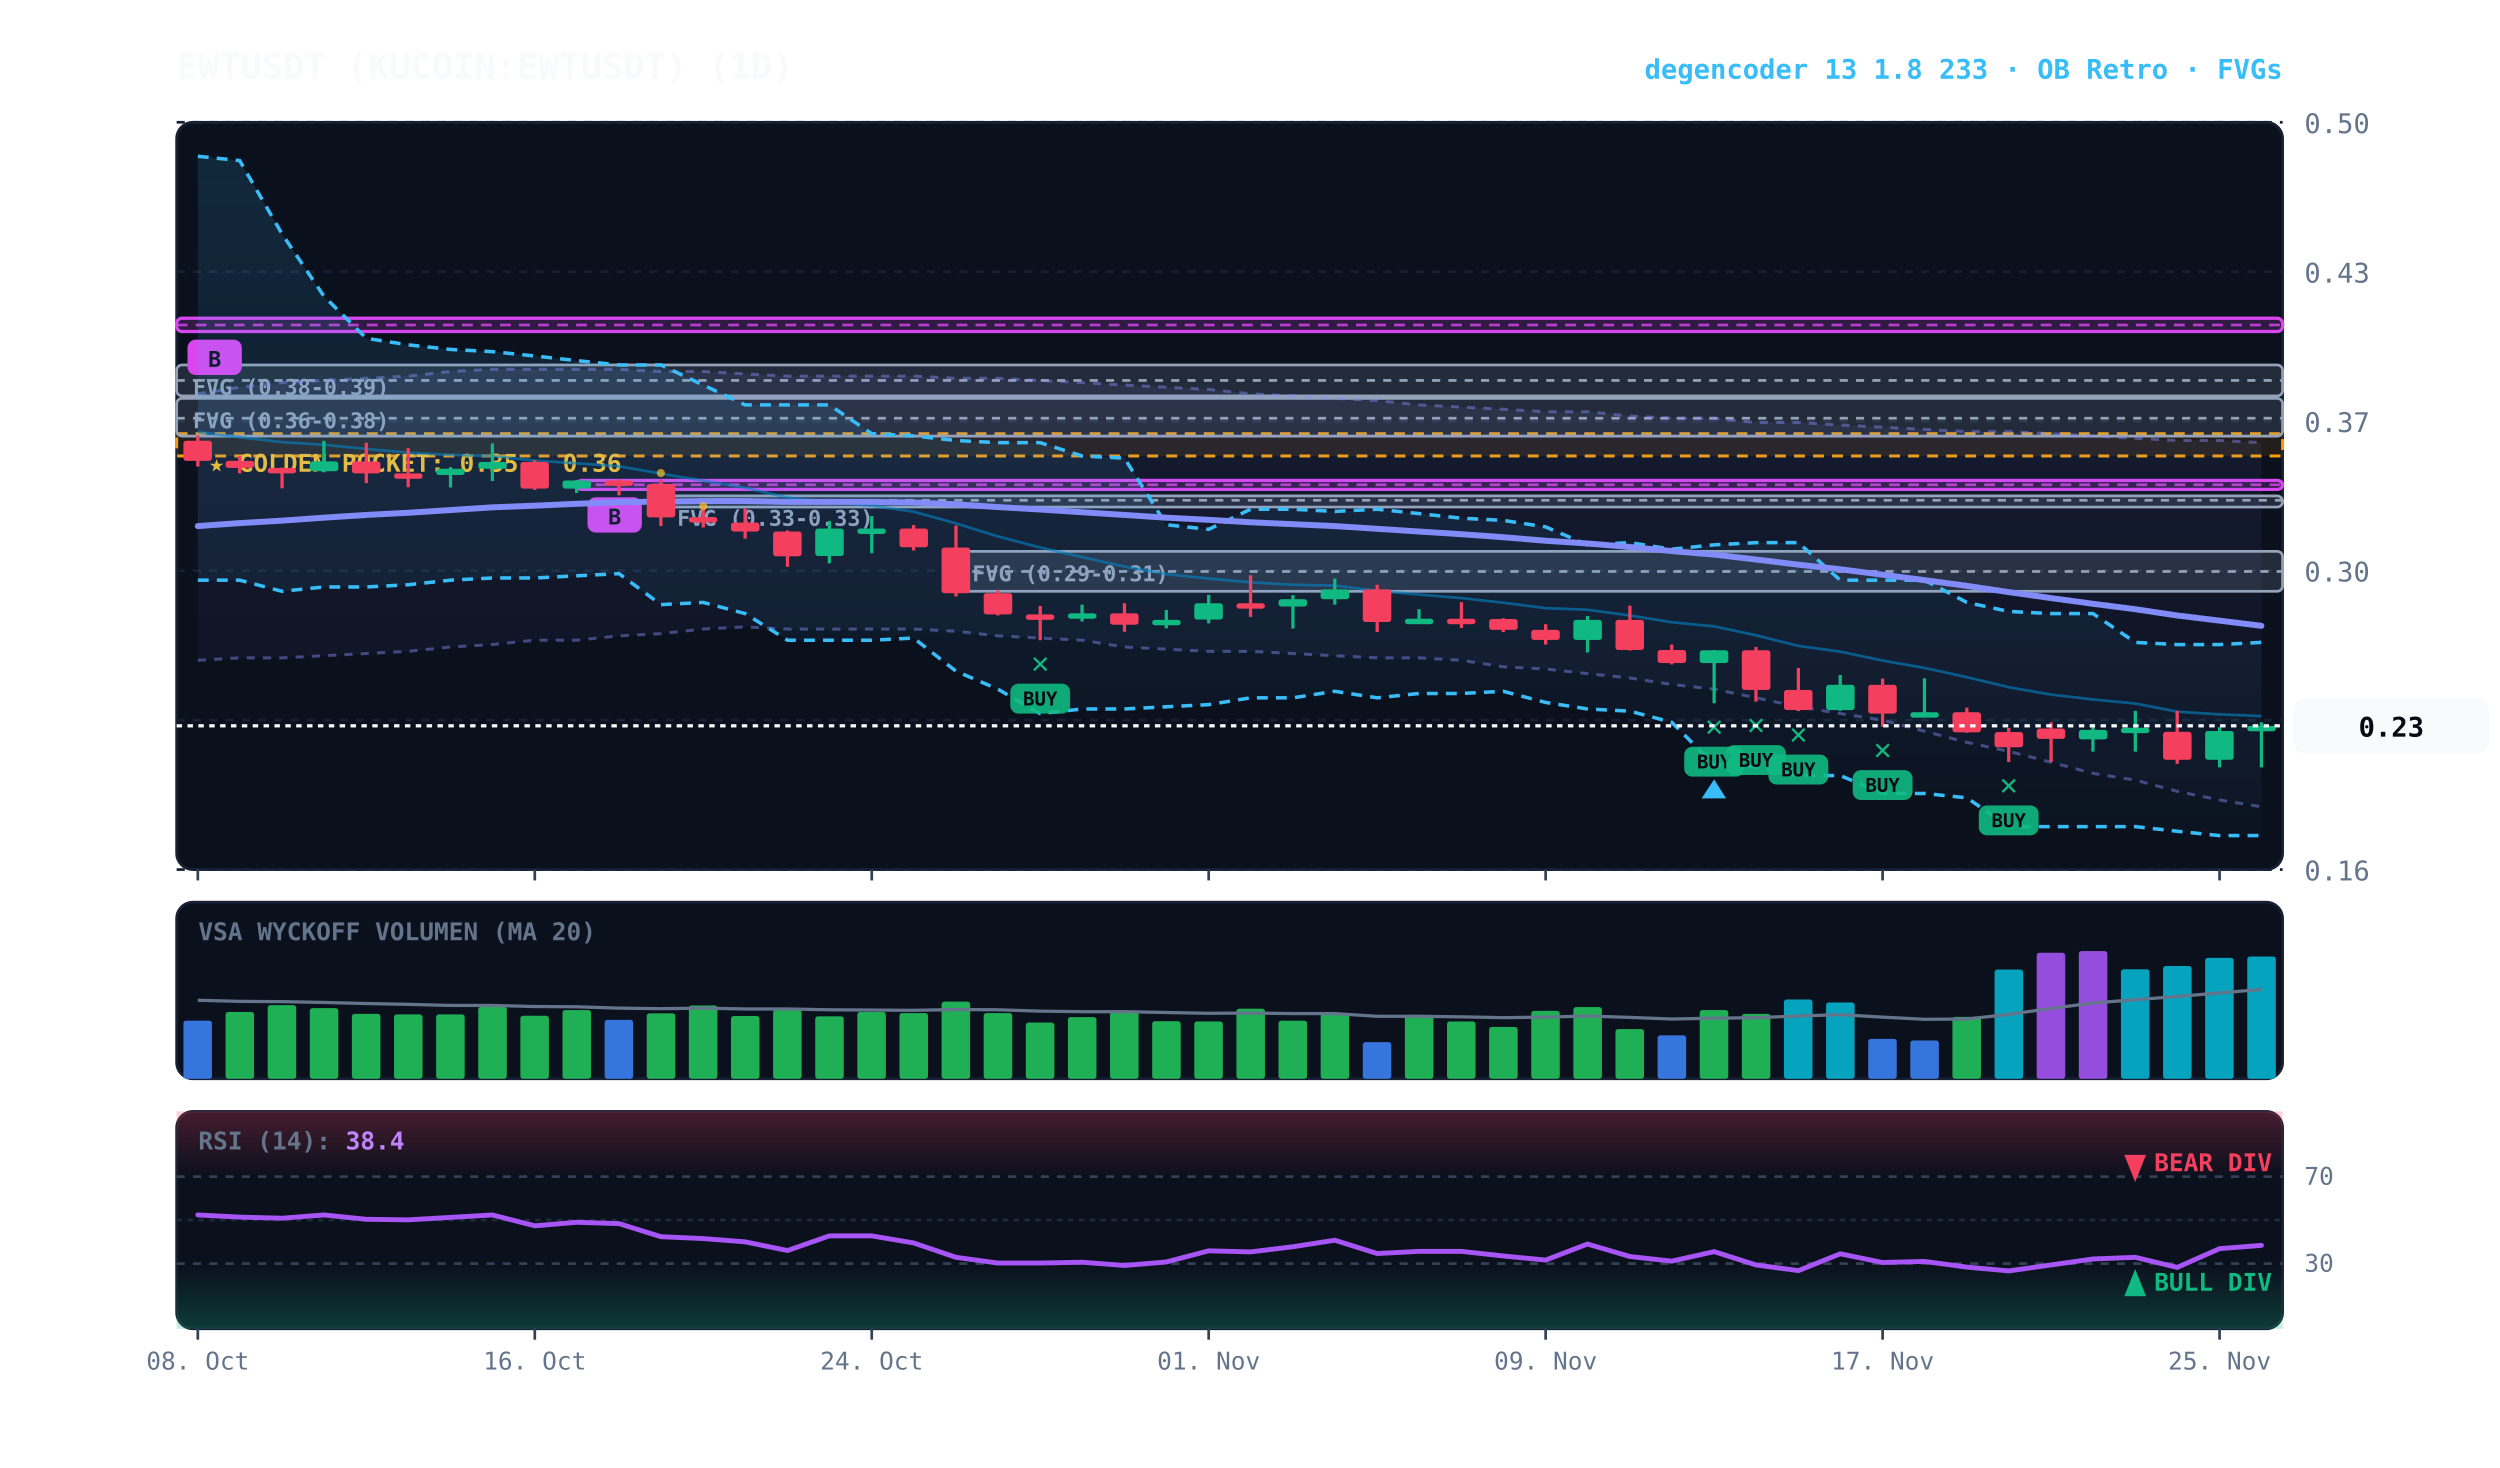
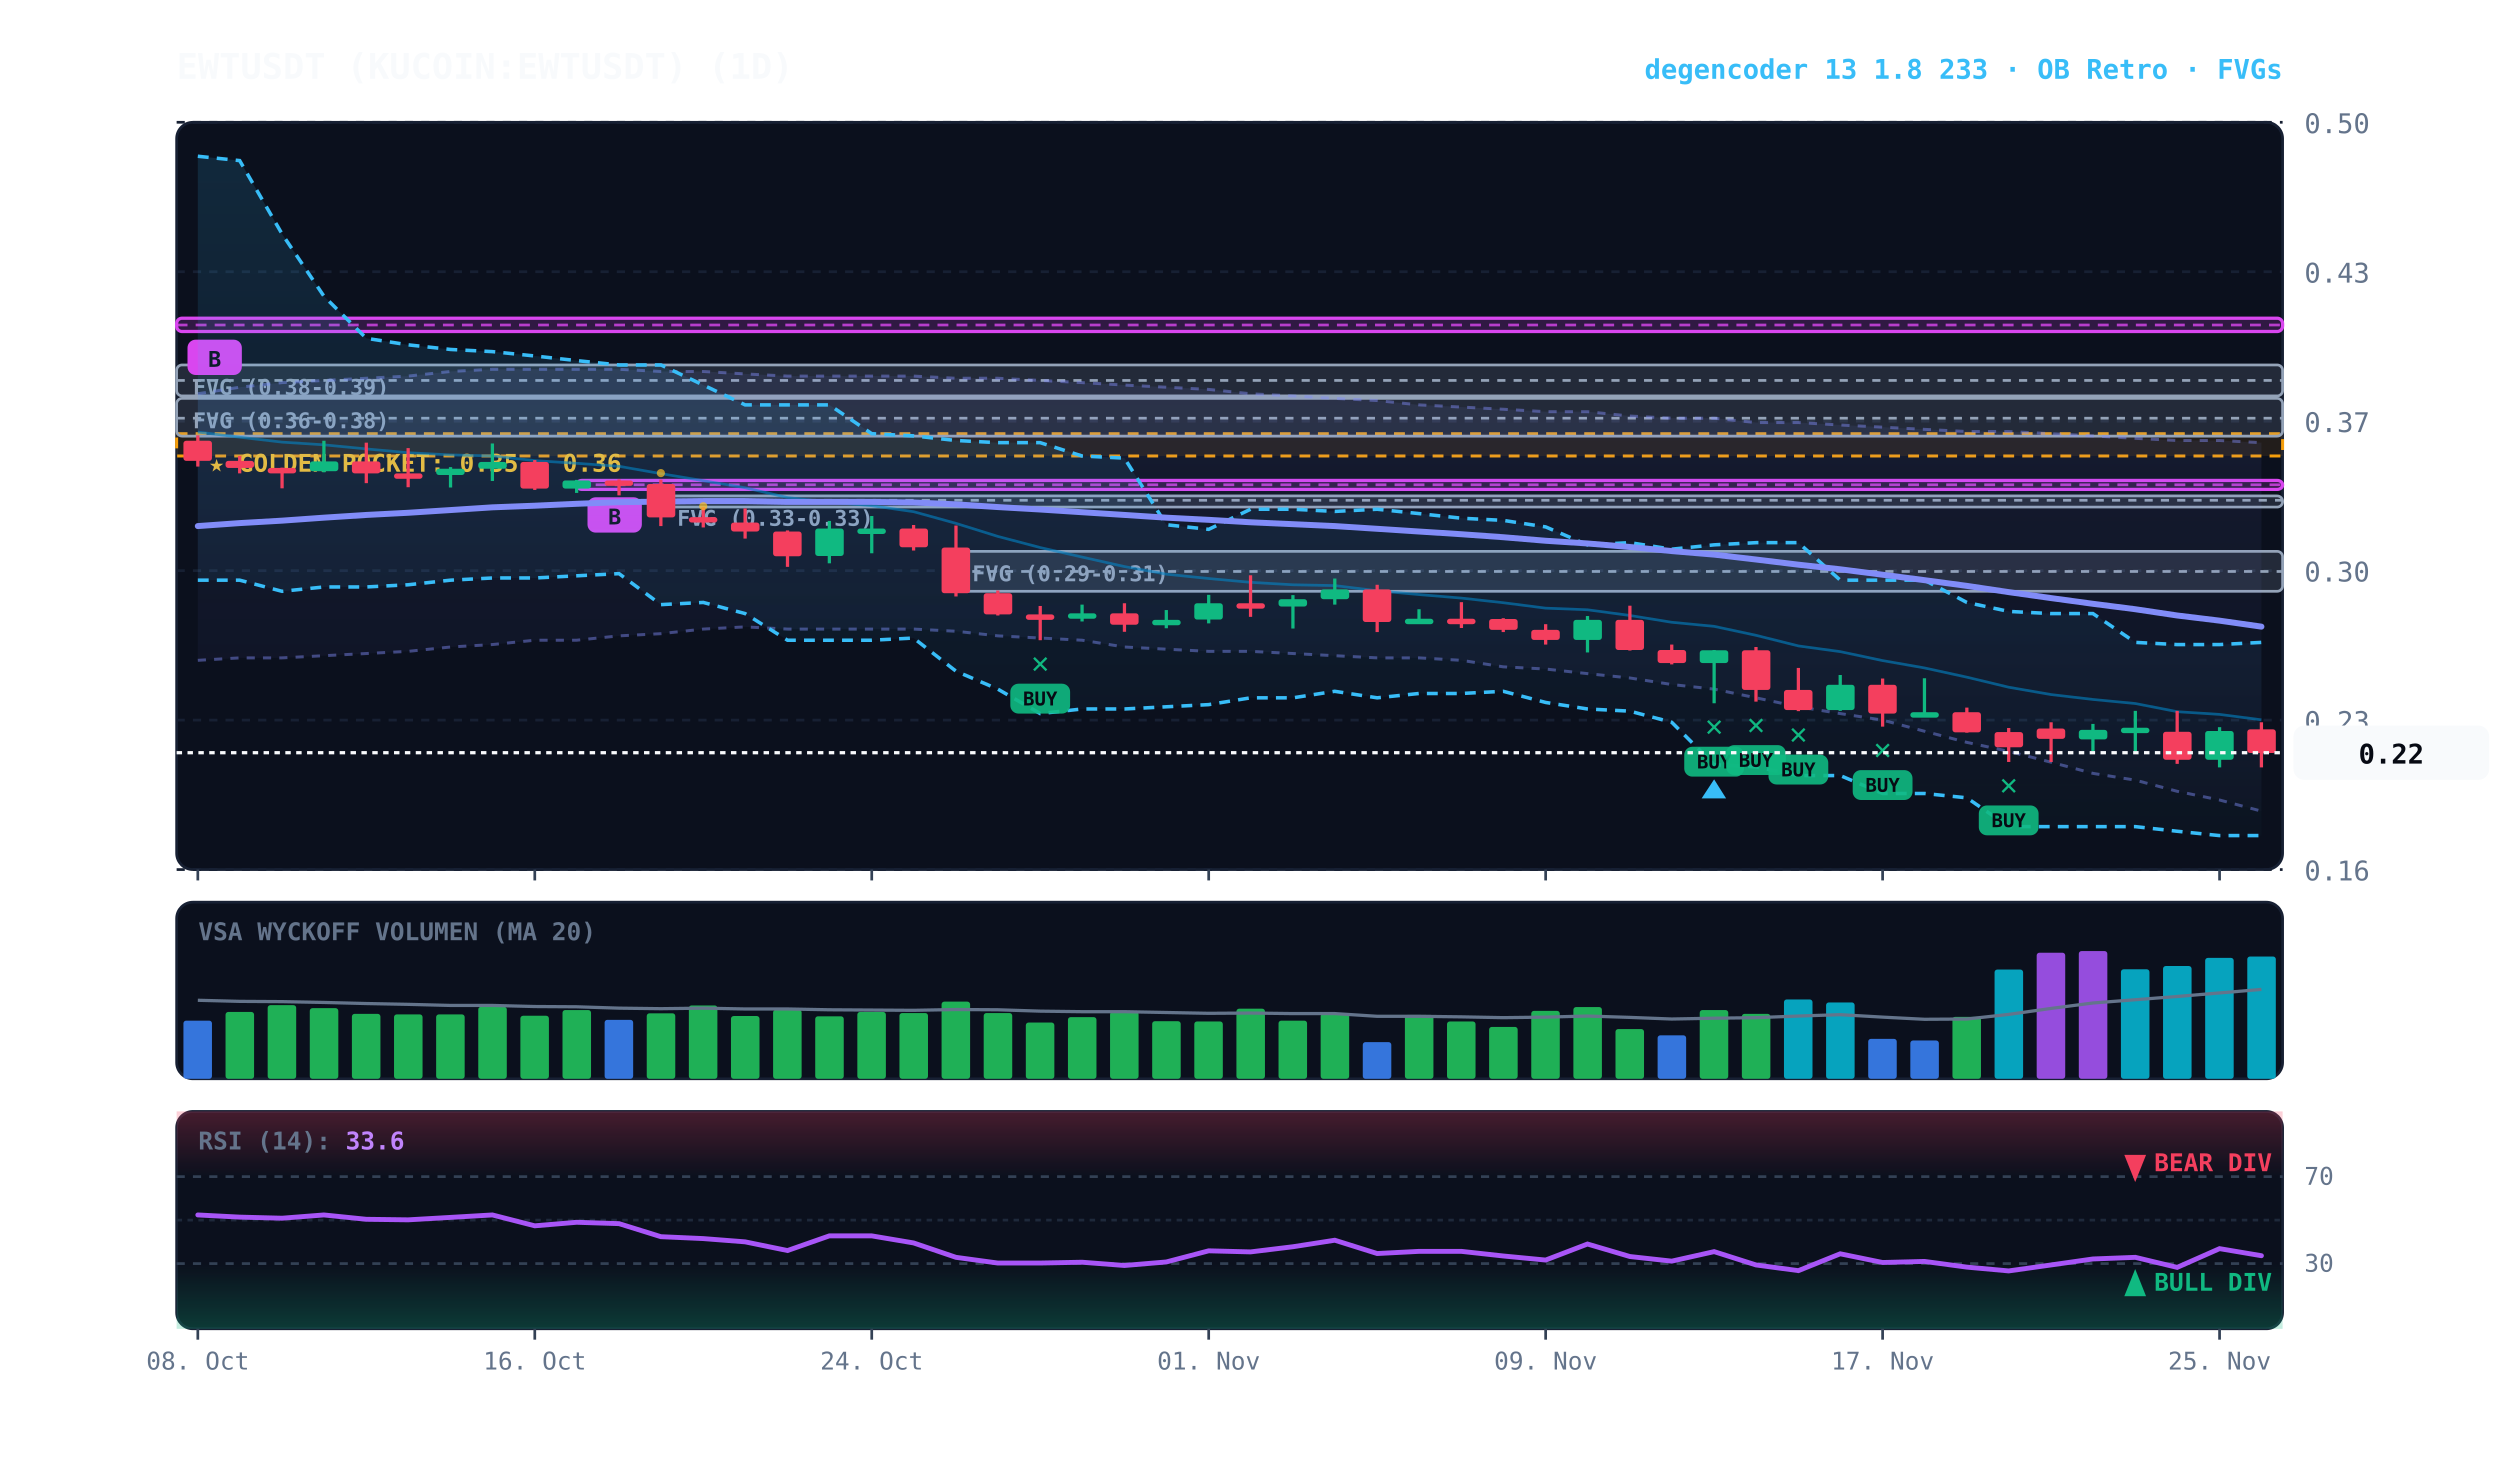
<svg xmlns="http://www.w3.org/2000/svg" viewBox="0 0 920 540" width="100%" height="100%" style="background:#070a13; font-family:'JetBrains Mono', monospace;">
  <defs>
    <linearGradient id="cloud-grad" x1="0%" y1="0%" x2="0%" y2="100%">
      <stop offset="0%" stop-color="#38bdf8" stop-opacity="0.14" />
      <stop offset="100%" stop-color="#38bdf8" stop-opacity="0.02" />
    </linearGradient>
    <linearGradient id="rfe-cloud" x1="0%" y1="0%" x2="0%" y2="100%">
      <stop offset="0%" stop-color="#818cf8" stop-opacity="0.09" />
      <stop offset="100%" stop-color="#818cf8" stop-opacity="0.02" />
    </linearGradient>
    <linearGradient id="rsi-overbought" x1="0%" y1="0%" x2="0%" y2="100%">
      <stop offset="0%" stop-color="#f43f5e" stop-opacity="0.25" />
      <stop offset="100%" stop-color="#f43f5e" stop-opacity="0.0" />
    </linearGradient>
    <linearGradient id="rsi-oversold" x1="0%" y1="0%" x2="0%" y2="100%">
      <stop offset="0%" stop-color="#10b981" stop-opacity="0.0" />
      <stop offset="100%" stop-color="#10b981" stop-opacity="0.25" />
    </linearGradient>
  </defs>
  <rect x="65" y="45" width="775" height="275" fill="#0b101d" rx="6" stroke="#172033" stroke-width="1" />
  <rect x="65" y="332" width="775" height="65" fill="#0b101d" rx="6" stroke="#172033" stroke-width="1" />
  <rect x="65" y="409" width="775" height="80" fill="#0b101d" rx="6" stroke="#172033" stroke-width="1" />
  <line x1="65" y1="320.0" x2="840" y2="320.0" stroke="#172033" stroke-dasharray="3,3" stroke-width="1" />
  <text x="848" y="324.0" fill="#64748b" font-size="10" text-anchor="start">0.16</text>
  <line x1="65" y1="265.0" x2="840" y2="265.0" stroke="#172033" stroke-dasharray="3,3" stroke-width="1" />
  <text x="848" y="269.0" fill="#64748b" font-size="10" text-anchor="start">0.23</text>
  <line x1="65" y1="210.0" x2="840" y2="210.0" stroke="#172033" stroke-dasharray="3,3" stroke-width="1" />
  <text x="848" y="214.0" fill="#64748b" font-size="10" text-anchor="start">0.30</text>
  <line x1="65" y1="155.0" x2="840" y2="155.0" stroke="#172033" stroke-dasharray="3,3" stroke-width="1" />
  <text x="848" y="159.0" fill="#64748b" font-size="10" text-anchor="start">0.37</text>
  <line x1="65" y1="100.0" x2="840" y2="100.0" stroke="#172033" stroke-dasharray="3,3" stroke-width="1" />
  <text x="848" y="104.0" fill="#64748b" font-size="10" text-anchor="start">0.43</text>
  <line x1="65" y1="45.0" x2="840" y2="45.0" stroke="#172033" stroke-dasharray="3,3" stroke-width="1" />
  <text x="848" y="49.0" fill="#64748b" font-size="10" text-anchor="start">0.50</text>
  <rect x="65" y="159.6" width="775" height="8.2" fill="rgba(245, 158, 11, 0.10)" stroke="#f59e0b" stroke-dasharray="4,3" stroke-width="1.1" />
  <text x="77" y="173.6" fill="#fbbf24" font-size="9" font-weight="bold">★ GOLDEN POCKET: 0.35 - 0.36</text>
  <rect x="351.8" y="202.9" width="488.2" height="14.7" fill="rgba(148, 163, 184, 0.18)" stroke="#94a3b8" stroke-width="1" rx="2" />
  <line x1="351.8" y1="210.3" x2="840" y2="210.3" stroke="#94a3b8" stroke-dasharray="3,3" stroke-width="1" />
  <text x="357.8" y="213.9" fill="#94a3b8" font-size="8" font-weight="bold">FVG (0.29-0.31)</text>
  <rect x="243.2" y="182.5" width="596.8" height="4.1" fill="rgba(148, 163, 184, 0.18)" stroke="#94a3b8" stroke-width="1" rx="2" />
  <line x1="243.2" y1="184.1" x2="840" y2="184.1" stroke="#94a3b8" stroke-dasharray="3,3" stroke-width="1" />
  <text x="249.2" y="193.5" fill="#94a3b8" font-size="8" font-weight="bold">FVG (0.33-0.33)</text>
  <rect x="65.0" y="146.6" width="775.0" height="13.9" fill="rgba(148, 163, 184, 0.18)" stroke="#94a3b8" stroke-width="1" rx="2" />
  <line x1="65.0" y1="153.9" x2="840" y2="153.9" stroke="#94a3b8" stroke-dasharray="3,3" stroke-width="1" />
  <text x="71.0" y="157.6" fill="#94a3b8" font-size="8" font-weight="bold">FVG (0.36-0.38)</text>
  <rect x="65.0" y="134.3" width="775.0" height="11.4" fill="rgba(148, 163, 184, 0.18)" stroke="#94a3b8" stroke-width="1" rx="2" />
  <line x1="65.0" y1="140.0" x2="840" y2="140.0" stroke="#94a3b8" stroke-dasharray="3,3" stroke-width="1" />
  <text x="71.0" y="145.3" fill="#94a3b8" font-size="8" font-weight="bold">FVG (0.38-0.39)</text>
  <rect x="212.2" y="176.8" width="627.8" height="3.3" fill="rgba(217, 70, 239, 0.18)" stroke="#d946ef" stroke-width="1.2" rx="2" />
  <line x1="212.2" y1="178.4" x2="840" y2="178.4" stroke="#d946ef" stroke-dasharray="4,3" stroke-width="1.0" opacity="0.8" />
  <rect x="216.2" y="183.0" width="20" height="13" fill="#d946ef" rx="3" />
  <text x="226.2" y="193.0" fill="#070a13" font-size="8" font-weight="bold" text-anchor="middle">B</text>
  <rect x="65.0" y="117.1" width="775.0" height="4.9" fill="rgba(217, 70, 239, 0.18)" stroke="#d946ef" stroke-width="1.2" rx="2" />
  <line x1="65.0" y1="119.6" x2="840" y2="119.6" stroke="#d946ef" stroke-dasharray="4,3" stroke-width="1.0" opacity="0.8" />
  <rect x="69.0" y="125.0" width="20" height="13" fill="#d946ef" rx="3" />
  <text x="79.0" y="135.0" fill="#070a13" font-size="8" font-weight="bold" text-anchor="middle">B</text>
-   <polygon points="72.8,144.9 88.2,142.5 103.8,140.8 119.2,140.0 134.8,139.2 150.2,138.4 165.8,136.7 181.2,135.9 196.8,135.9 212.2,135.9 227.8,135.9 243.2,136.7 258.8,136.7 274.2,137.6 289.8,138.4 305.2,138.4 320.8,138.4 336.2,138.4 351.8,139.2 367.2,139.2 382.8,140.0 398.2,140.8 413.8,141.7 429.2,142.5 444.8,143.3 460.2,144.9 475.8,145.7 491.2,146.6 506.8,147.4 522.2,149.0 537.8,149.8 553.2,150.6 568.8,151.5 584.2,151.5 599.8,153.1 615.2,153.9 630.8,153.9 646.2,155.5 661.8,155.5 677.2,156.4 692.8,157.2 708.2,158.0 723.8,158.8 739.2,158.8 754.8,159.6 770.2,160.4 785.8,161.3 801.2,162.1 816.8,162.1 832.2,162.9 832.2,296.9 816.8,294.4 801.2,291.2 785.8,287.1 770.2,284.6 754.8,280.5 739.2,276.5 723.8,273.2 708.2,269.1 692.8,265.0 677.2,262.6 661.8,260.1 646.2,256.8 630.8,253.6 615.2,251.9 599.8,249.5 584.2,247.9 568.8,246.2 553.2,245.4 537.8,243.0 522.2,242.1 506.8,242.1 491.2,241.3 475.8,240.5 460.2,239.7 444.8,239.7 429.2,238.9 413.8,238.1 398.2,235.6 382.8,234.8 367.2,234.0 351.8,232.3 336.2,231.5 320.8,231.5 305.2,231.5 289.8,231.5 274.2,230.7 258.8,231.5 243.2,233.2 227.8,234.0 212.2,235.6 196.8,235.6 181.2,237.2 165.8,238.1 150.2,239.7 134.8,240.5 119.2,241.3 103.8,242.1 88.2,242.1 72.8,243.0" fill="url(#rfe-cloud)" />
+   <polygon points="72.8,144.9 88.2,142.5 103.8,140.8 119.2,140.0 134.8,139.2 150.2,138.4 165.8,136.7 181.2,135.9 196.8,135.9 212.2,135.9 227.8,135.9 243.2,136.7 258.8,136.7 274.2,137.6 289.8,138.4 305.2,138.4 320.8,138.4 336.2,138.4 351.8,139.2 367.2,139.2 382.8,140.0 398.2,140.8 413.8,141.7 429.2,142.5 444.8,143.3 460.2,144.9 475.8,145.7 491.2,146.6 506.8,147.4 522.2,149.0 537.8,149.8 553.2,150.6 568.8,151.5 584.2,151.5 599.8,153.1 615.2,153.9 630.8,153.9 646.2,155.5 661.8,155.5 677.2,156.4 692.8,157.2 708.2,158.0 723.8,158.8 739.2,158.8 754.8,159.6 770.2,160.4 785.8,161.3 801.2,162.1 816.8,162.1 832.2,162.9 832.2,298.5 816.8,294.4 801.2,291.2 785.8,287.1 770.2,284.6 754.8,280.5 739.2,276.5 723.8,273.2 708.2,269.1 692.8,265.0 677.2,262.6 661.8,260.1 646.2,256.8 630.8,253.6 615.2,251.9 599.8,249.5 584.2,247.9 568.8,246.2 553.2,245.4 537.8,243.0 522.2,242.1 506.8,242.1 491.2,241.3 475.8,240.5 460.2,239.7 444.8,239.7 429.2,238.9 413.8,238.1 398.2,235.6 382.8,234.8 367.2,234.0 351.8,232.3 336.2,231.5 320.8,231.5 305.2,231.5 289.8,231.5 274.2,230.7 258.8,231.5 243.2,233.2 227.8,234.0 212.2,235.6 196.8,235.6 181.2,237.2 165.8,238.1 150.2,239.7 134.8,240.5 119.2,241.3 103.8,242.1 88.2,242.1 72.8,243.0" fill="url(#rfe-cloud)" />
  <polyline points="72.8,144.9 88.2,142.5 103.8,140.8 119.2,140.0 134.8,139.2 150.2,138.4 165.8,136.7 181.2,135.9 196.8,135.9 212.2,135.9 227.8,135.9 243.2,136.7 258.8,136.7 274.2,137.6 289.8,138.4 305.2,138.4 320.8,138.4 336.2,138.4 351.8,139.2 367.2,139.2 382.8,140.0 398.2,140.8 413.8,141.7 429.2,142.5 444.8,143.3 460.2,144.9 475.8,145.7 491.2,146.6 506.8,147.4 522.2,149.0 537.8,149.8 553.2,150.6 568.8,151.5 584.2,151.5 599.8,153.1 615.2,153.9 630.8,153.9 646.2,155.5 661.8,155.5 677.2,156.4 692.8,157.2 708.2,158.0 723.8,158.8 739.2,158.8 754.8,159.6 770.2,160.4 785.8,161.3 801.2,162.1 816.8,162.1 832.2,162.9" fill="none" stroke="#818cf8" stroke-width="1.1" stroke-opacity="0.45" stroke-dasharray="3,3" />
-   <polyline points="72.8,243.0 88.2,242.1 103.8,242.1 119.2,241.3 134.8,240.5 150.2,239.7 165.8,238.1 181.2,237.2 196.8,235.6 212.2,235.6 227.8,234.0 243.2,233.2 258.8,231.5 274.2,230.7 289.8,231.5 305.2,231.5 320.8,231.5 336.2,231.5 351.8,232.3 367.2,234.0 382.8,234.8 398.2,235.6 413.8,238.1 429.2,238.9 444.8,239.7 460.2,239.7 475.8,240.5 491.2,241.3 506.8,242.1 522.2,242.1 537.8,243.0 553.2,245.4 568.8,246.2 584.2,247.9 599.8,249.5 615.2,251.9 630.8,253.6 646.2,256.8 661.8,260.1 677.2,262.6 692.8,265.0 708.2,269.1 723.8,273.2 739.2,276.5 754.8,280.5 770.2,284.6 785.8,287.1 801.2,291.2 816.8,294.4 832.2,296.9" fill="none" stroke="#818cf8" stroke-width="1.1" stroke-opacity="0.45" stroke-dasharray="3,3" />
+   <polyline points="72.8,243.0 88.2,242.1 103.8,242.1 119.2,241.3 134.8,240.5 150.2,239.7 165.8,238.1 181.2,237.2 196.8,235.6 212.2,235.6 227.8,234.0 243.2,233.2 258.8,231.5 274.2,230.7 289.8,231.5 305.2,231.5 320.8,231.5 336.2,231.5 351.8,232.3 367.2,234.0 382.8,234.8 398.2,235.6 413.8,238.1 429.2,238.9 444.8,239.7 460.2,239.7 475.8,240.5 491.2,241.3 506.8,242.1 522.2,242.1 537.8,243.0 553.2,245.4 568.8,246.2 584.2,247.9 599.8,249.5 615.2,251.9 630.8,253.6 646.2,256.8 661.8,260.1 677.2,262.6 692.8,265.0 708.2,269.1 723.8,273.2 739.2,276.5 754.8,280.5 770.2,284.6 785.8,287.1 801.2,291.2 816.8,294.4 832.2,298.5" fill="none" stroke="#818cf8" stroke-width="1.1" stroke-opacity="0.45" stroke-dasharray="3,3" />
  <polygon points="72.8,57.5 88.2,59.1 103.8,86.1 119.2,109.0 134.8,124.5 150.2,126.9 165.8,128.6 181.2,129.4 196.8,131.0 212.2,132.7 227.8,134.3 243.2,134.3 258.8,141.7 274.2,149.0 289.8,149.0 305.2,149.0 320.8,159.6 336.2,160.4 351.8,162.1 367.2,162.9 382.8,162.9 398.2,167.8 413.8,168.6 429.2,193.1 444.8,194.8 460.2,187.4 475.8,187.4 491.2,188.2 506.8,187.4 522.2,189.0 537.8,190.7 553.2,191.5 568.8,193.9 584.2,200.5 599.8,199.7 615.2,202.1 630.8,200.5 646.2,199.7 661.8,199.7 677.2,213.5 692.8,213.5 708.2,213.5 723.8,221.7 739.2,225.0 754.8,225.8 770.2,225.8 785.8,236.4 801.2,237.2 816.8,237.2 832.2,236.4 832.2,307.5 816.8,307.5 801.2,305.9 785.8,304.2 770.2,304.2 754.8,304.2 739.2,304.2 723.8,293.6 708.2,292.0 692.8,292.0 677.2,285.4 661.8,285.4 646.2,282.2 630.8,281.4 615.2,265.8 599.8,261.7 584.2,260.9 568.8,258.5 553.2,254.4 537.8,255.2 522.2,255.2 506.8,256.8 491.2,254.4 475.8,256.8 460.2,256.8 444.8,259.3 429.2,260.1 413.8,260.9 398.2,260.9 382.8,262.6 367.2,253.6 351.8,247.0 336.2,234.8 320.8,235.6 305.2,235.6 289.8,235.6 274.2,225.8 258.8,221.7 243.2,222.5 227.8,211.1 212.2,211.9 196.8,212.7 181.2,212.7 165.8,213.5 150.2,215.2 134.8,216.0 119.2,216.0 103.8,217.6 88.2,213.5 72.8,213.5" fill="url(#cloud-grad)" />
  <polyline points="72.8,57.5 88.2,59.1 103.8,86.1 119.2,109.0 134.8,124.5 150.2,126.9 165.8,128.6 181.2,129.4 196.8,131.0 212.2,132.7 227.8,134.3 243.2,134.3 258.8,141.7 274.2,149.0 289.8,149.0 305.2,149.0 320.8,159.6 336.2,160.4 351.8,162.1 367.2,162.9 382.8,162.9 398.2,167.8 413.8,168.6 429.2,193.1 444.8,194.8 460.2,187.4 475.8,187.4 491.2,188.2 506.8,187.4 522.2,189.0 537.8,190.7 553.2,191.5 568.8,193.9 584.2,200.5 599.8,199.7 615.2,202.1 630.8,200.5 646.2,199.7 661.8,199.7 677.2,213.5 692.8,213.5 708.2,213.5 723.8,221.7 739.2,225.0 754.8,225.8 770.2,225.8 785.8,236.4 801.2,237.2 816.8,237.2 832.2,236.4" fill="none" stroke="#38bdf8" stroke-width="1.3" stroke-dasharray="4,3" />
  <polyline points="72.8,213.5 88.2,213.5 103.8,217.6 119.2,216.0 134.8,216.0 150.2,215.2 165.8,213.5 181.2,212.7 196.8,212.7 212.2,211.9 227.8,211.1 243.2,222.5 258.8,221.7 274.2,225.8 289.8,235.6 305.2,235.6 320.8,235.6 336.2,234.8 351.8,247.0 367.2,253.6 382.8,262.6 398.2,260.9 413.8,260.9 429.2,260.1 444.8,259.3 460.2,256.8 475.8,256.8 491.2,254.4 506.8,256.8 522.2,255.2 537.8,255.2 553.2,254.4 568.8,258.5 584.2,260.9 599.8,261.7 615.2,265.8 630.8,281.4 646.2,282.2 661.8,285.4 677.2,285.4 692.8,292.0 708.2,292.0 723.8,293.6 739.2,304.2 754.8,304.2 770.2,304.2 785.8,304.2 801.2,305.9 816.8,307.5 832.2,307.5" fill="none" stroke="#38bdf8" stroke-width="1.3" stroke-dasharray="4,3" />
-   <polyline points="72.8,159.0 88.2,160.9 103.8,162.7 119.2,163.7 134.8,165.2 150.2,166.6 165.8,167.4 181.2,167.8 196.8,169.5 212.2,170.5 227.8,171.6 243.2,174.3 258.8,176.9 274.2,179.5 289.8,183.1 305.2,184.8 320.8,186.1 336.2,188.3 351.8,192.6 367.2,197.4 382.8,201.5 398.2,205.0 413.8,208.5 429.2,211.3 444.8,212.9 460.2,214.3 475.8,215.2 491.2,215.5 506.8,217.4 522.2,218.8 537.8,220.1 553.2,221.8 568.8,223.8 584.2,224.4 599.8,226.5 615.2,229.0 630.8,230.5 646.2,233.8 661.8,237.7 677.2,239.8 692.8,243.1 708.2,245.8 723.8,249.2 739.2,252.9 754.8,255.6 770.2,257.4 785.8,258.9 801.2,261.9 816.8,262.9 832.2,263.5" fill="none" stroke="#0284c7" stroke-width="1.0" stroke-opacity="0.6" />
-   <polyline points="72.8,193.6 88.2,192.5 103.8,191.6 119.2,190.5 134.8,189.5 150.2,188.7 165.8,187.7 181.2,186.7 196.8,186.1 212.2,185.4 227.8,184.8 243.2,184.6 258.8,184.4 274.2,184.4 289.8,184.7 305.2,184.7 320.8,184.7 336.2,184.9 351.8,185.6 367.2,186.6 382.8,187.5 398.2,188.5 413.8,189.5 429.2,190.5 444.8,191.3 460.2,192.2 475.8,192.9 491.2,193.6 506.8,194.6 522.2,195.6 537.8,196.6 553.2,197.7 568.8,199.0 584.2,200.0 599.8,201.3 615.2,202.8 630.8,204.1 646.2,205.9 661.8,207.8 677.2,209.5 692.8,211.5 708.2,213.5 723.8,215.6 739.2,217.9 754.8,220.1 770.2,222.2 785.8,224.2 801.2,226.5 816.8,228.4 832.2,230.3" fill="none" stroke="#818cf8" stroke-width="2.2" stroke-linecap="round" />
+   <polyline points="72.8,159.0 88.2,160.9 103.8,162.7 119.2,163.7 134.8,165.2 150.2,166.6 165.8,167.4 181.2,167.8 196.8,169.5 212.2,170.5 227.8,171.6 243.2,174.3 258.8,176.9 274.2,179.5 289.8,183.1 305.2,184.8 320.8,186.1 336.2,188.3 351.8,192.6 367.2,197.4 382.8,201.5 398.2,205.0 413.8,208.5 429.2,211.3 444.8,212.9 460.2,214.3 475.8,215.2 491.2,215.5 506.8,217.4 522.2,218.8 537.8,220.1 553.2,221.8 568.8,223.8 584.2,224.4 599.8,226.5 615.2,229.0 630.8,230.5 646.2,233.8 661.8,237.7 677.2,239.8 692.8,243.1 708.2,245.8 723.8,249.2 739.2,252.9 754.8,255.6 770.2,257.4 785.8,258.9 801.2,261.9 816.8,262.9 832.2,264.9" fill="none" stroke="#0284c7" stroke-width="1.0" stroke-opacity="0.6" />
+   <polyline points="72.8,193.6 88.2,192.5 103.8,191.6 119.2,190.5 134.8,189.5 150.2,188.7 165.8,187.7 181.2,186.7 196.8,186.1 212.2,185.4 227.8,184.8 243.2,184.6 258.8,184.4 274.2,184.4 289.8,184.7 305.2,184.7 320.8,184.7 336.2,184.9 351.8,185.6 367.2,186.6 382.8,187.5 398.2,188.5 413.8,189.5 429.2,190.5 444.8,191.3 460.2,192.2 475.8,192.9 491.2,193.6 506.8,194.6 522.2,195.6 537.8,196.6 553.2,197.7 568.8,199.0 584.2,200.0 599.8,201.3 615.2,202.8 630.8,204.1 646.2,205.9 661.8,207.8 677.2,209.5 692.8,211.5 708.2,213.5 723.8,215.6 739.2,217.9 754.8,220.1 770.2,222.2 785.8,224.2 801.2,226.5 816.8,228.4 832.2,230.6" fill="none" stroke="#818cf8" stroke-width="2.2" stroke-linecap="round" />
  <line x1="72.8" y1="160.2" x2="72.8" y2="171.7" stroke="#f43f5e" stroke-width="1.2" />
  <rect x="67.5" y="162.2" width="10.5" height="7.4" fill="#f43f5e" rx="1" />
  <line x1="88.2" y1="167.8" x2="88.2" y2="174.2" stroke="#f43f5e" stroke-width="1.2" />
  <rect x="83.0" y="169.6" width="10.5" height="2.6" fill="#f43f5e" rx="1" />
  <line x1="103.8" y1="172.1" x2="103.8" y2="179.7" stroke="#f43f5e" stroke-width="1.2" />
  <rect x="98.5" y="172.2" width="10.5" height="2.0" fill="#f43f5e" rx="1" />
  <line x1="119.2" y1="162.2" x2="119.2" y2="173.8" stroke="#10b981" stroke-width="1.2" />
  <rect x="114.0" y="169.8" width="10.5" height="3.6" fill="#10b981" rx="1" />
  <line x1="134.8" y1="162.9" x2="134.8" y2="177.8" stroke="#f43f5e" stroke-width="1.2" />
  <rect x="129.5" y="169.8" width="10.5" height="4.4" fill="#f43f5e" rx="1" />
  <line x1="150.2" y1="164.9" x2="150.2" y2="179.3" stroke="#f43f5e" stroke-width="1.2" />
  <rect x="145.0" y="174.2" width="10.5" height="2.0" fill="#f43f5e" rx="1" />
  <line x1="165.8" y1="171.9" x2="165.8" y2="179.4" stroke="#10b981" stroke-width="1.2" />
  <rect x="160.5" y="172.5" width="10.5" height="2.3" fill="#10b981" rx="1" />
  <line x1="181.2" y1="163.2" x2="181.2" y2="177.0" stroke="#10b981" stroke-width="1.2" />
  <rect x="176.0" y="170.0" width="10.5" height="2.5" fill="#10b981" rx="1" />
  <line x1="196.8" y1="169.3" x2="196.8" y2="180.3" stroke="#f43f5e" stroke-width="1.2" />
  <rect x="191.5" y="170.0" width="10.5" height="9.8" fill="#f43f5e" rx="1" />
  <line x1="212.2" y1="176.6" x2="212.2" y2="181.4" stroke="#10b981" stroke-width="1.2" />
  <rect x="207.0" y="176.8" width="10.5" height="3.0" fill="#10b981" rx="1" />
  <line x1="227.8" y1="176.4" x2="227.8" y2="182.3" stroke="#f43f5e" stroke-width="1.2" />
  <rect x="222.5" y="176.8" width="10.5" height="2.0" fill="#f43f5e" rx="1" />
  <line x1="243.2" y1="176.5" x2="243.2" y2="193.6" stroke="#f43f5e" stroke-width="1.2" />
  <rect x="238.0" y="178.1" width="10.5" height="12.3" fill="#f43f5e" rx="1" />
  <circle cx="243.2" cy="174.1" r="1.5" fill="#fbbf24" opacity="0.7" />
  <line x1="258.8" y1="186.6" x2="258.8" y2="194.1" stroke="#f43f5e" stroke-width="1.2" />
  <rect x="253.5" y="190.3" width="10.5" height="2.0" fill="#f43f5e" rx="1" />
  <circle cx="258.8" cy="186.3" r="1.5" fill="#fbbf24" opacity="0.7" />
  <line x1="274.2" y1="187.1" x2="274.2" y2="198.2" stroke="#f43f5e" stroke-width="1.2" />
  <rect x="269.0" y="192.3" width="10.5" height="3.3" fill="#f43f5e" rx="1" />
  <line x1="289.8" y1="195.2" x2="289.8" y2="208.6" stroke="#f43f5e" stroke-width="1.2" />
  <rect x="284.5" y="195.6" width="10.5" height="9.1" fill="#f43f5e" rx="1" />
  <line x1="305.2" y1="191.7" x2="305.2" y2="207.3" stroke="#10b981" stroke-width="1.2" />
  <rect x="300.0" y="194.5" width="10.5" height="10.1" fill="#10b981" rx="1" />
  <line x1="320.8" y1="189.9" x2="320.8" y2="203.6" stroke="#10b981" stroke-width="1.2" />
  <rect x="315.5" y="194.5" width="10.5" height="2.0" fill="#10b981" rx="1" />
  <line x1="336.2" y1="193.2" x2="336.2" y2="202.6" stroke="#f43f5e" stroke-width="1.2" />
  <rect x="331.0" y="194.5" width="10.5" height="6.9" fill="#f43f5e" rx="1" />
  <line x1="351.8" y1="193.4" x2="351.8" y2="219.5" stroke="#f43f5e" stroke-width="1.2" />
  <rect x="346.5" y="201.5" width="10.5" height="16.8" fill="#f43f5e" rx="1" />
  <line x1="367.2" y1="217.3" x2="367.2" y2="226.5" stroke="#f43f5e" stroke-width="1.2" />
  <rect x="362.0" y="218.3" width="10.5" height="7.8" fill="#f43f5e" rx="1" />
  <line x1="382.8" y1="223.0" x2="382.8" y2="235.6" stroke="#f43f5e" stroke-width="1.2" />
  <rect x="377.5" y="226.1" width="10.5" height="2.0" fill="#f43f5e" rx="1" />
  <text x="382.8" y="247.6" fill="#10b981" font-size="11" font-weight="bold" text-anchor="middle">✕</text>
  <rect x="371.8" y="251.6" width="22" height="11" fill="#10b981" rx="3" opacity="0.9" />
  <text x="382.8" y="259.6" fill="#070a13" font-size="7" font-weight="bold" text-anchor="middle">BUY</text>
  <line x1="398.2" y1="222.5" x2="398.2" y2="228.7" stroke="#10b981" stroke-width="1.2" />
  <rect x="393.0" y="225.7" width="10.5" height="2.0" fill="#10b981" rx="1" />
  <line x1="413.8" y1="222.0" x2="413.8" y2="232.5" stroke="#f43f5e" stroke-width="1.2" />
  <rect x="408.5" y="225.7" width="10.5" height="4.2" fill="#f43f5e" rx="1" />
  <line x1="429.2" y1="224.5" x2="429.2" y2="231.2" stroke="#10b981" stroke-width="1.2" />
  <rect x="424.0" y="228.1" width="10.5" height="2.0" fill="#10b981" rx="1" />
  <line x1="444.8" y1="218.9" x2="444.8" y2="229.4" stroke="#10b981" stroke-width="1.2" />
  <rect x="439.5" y="222.0" width="10.5" height="6.0" fill="#10b981" rx="1" />
  <line x1="460.2" y1="211.7" x2="460.2" y2="227.0" stroke="#f43f5e" stroke-width="1.2" />
  <rect x="455.0" y="222.0" width="10.5" height="2.0" fill="#f43f5e" rx="1" />
  <line x1="475.8" y1="219.0" x2="475.8" y2="231.3" stroke="#10b981" stroke-width="1.2" />
  <rect x="470.5" y="220.5" width="10.5" height="2.7" fill="#10b981" rx="1" />
  <line x1="491.2" y1="212.9" x2="491.2" y2="222.5" stroke="#10b981" stroke-width="1.2" />
  <rect x="486.0" y="216.9" width="10.5" height="3.6" fill="#10b981" rx="1" />
  <line x1="506.8" y1="215.2" x2="506.8" y2="232.6" stroke="#f43f5e" stroke-width="1.2" />
  <rect x="501.5" y="216.9" width="10.5" height="12.0" fill="#f43f5e" rx="1" />
  <line x1="522.2" y1="224.2" x2="522.2" y2="229.3" stroke="#10b981" stroke-width="1.2" />
  <rect x="517.0" y="227.7" width="10.5" height="2.0" fill="#10b981" rx="1" />
  <line x1="537.8" y1="221.6" x2="537.8" y2="231.1" stroke="#f43f5e" stroke-width="1.2" />
  <rect x="532.5" y="227.7" width="10.5" height="2.0" fill="#f43f5e" rx="1" />
  <line x1="553.2" y1="227.5" x2="553.2" y2="232.6" stroke="#f43f5e" stroke-width="1.2" />
  <rect x="548.0" y="227.8" width="10.5" height="4.0" fill="#f43f5e" rx="1" />
  <line x1="568.8" y1="229.7" x2="568.8" y2="237.2" stroke="#f43f5e" stroke-width="1.2" />
  <rect x="563.5" y="231.8" width="10.5" height="3.7" fill="#f43f5e" rx="1" />
  <line x1="584.2" y1="226.7" x2="584.2" y2="240.1" stroke="#10b981" stroke-width="1.2" />
  <rect x="579.0" y="228.1" width="10.5" height="7.4" fill="#10b981" rx="1" />
  <line x1="599.8" y1="222.9" x2="599.8" y2="239.4" stroke="#f43f5e" stroke-width="1.2" />
  <rect x="594.5" y="228.1" width="10.5" height="11.1" fill="#f43f5e" rx="1" />
  <line x1="615.2" y1="237.2" x2="615.2" y2="244.5" stroke="#f43f5e" stroke-width="1.2" />
  <rect x="610.0" y="239.2" width="10.5" height="4.8" fill="#f43f5e" rx="1" />
  <line x1="630.8" y1="239.2" x2="630.8" y2="258.8" stroke="#10b981" stroke-width="1.2" />
  <rect x="625.5" y="239.3" width="10.5" height="4.7" fill="#10b981" rx="1" />
  <text x="630.8" y="270.8" fill="#10b981" font-size="11" font-weight="bold" text-anchor="middle">✕</text>
  <rect x="619.8" y="274.8" width="22" height="11" fill="#10b981" rx="3" opacity="0.9" />
  <text x="630.8" y="282.8" fill="#070a13" font-size="7" font-weight="bold" text-anchor="middle">BUY</text>
  <polygon points="630.8,286.8 626.2,293.8 635.2,293.8" fill="#38bdf8" />
  <line x1="646.2" y1="238.1" x2="646.2" y2="258.2" stroke="#f43f5e" stroke-width="1.2" />
  <rect x="641.0" y="239.3" width="10.5" height="14.6" fill="#f43f5e" rx="1" />
  <text x="646.2" y="270.2" fill="#10b981" font-size="11" font-weight="bold" text-anchor="middle">✕</text>
  <rect x="635.2" y="274.2" width="22" height="11" fill="#10b981" rx="3" opacity="0.9" />
  <text x="646.2" y="282.2" fill="#070a13" font-size="7" font-weight="bold" text-anchor="middle">BUY</text>
  <line x1="661.8" y1="245.8" x2="661.8" y2="261.7" stroke="#f43f5e" stroke-width="1.2" />
  <rect x="656.5" y="253.9" width="10.5" height="7.4" fill="#f43f5e" rx="1" />
  <text x="661.8" y="273.7" fill="#10b981" font-size="11" font-weight="bold" text-anchor="middle">✕</text>
  <rect x="650.8" y="277.7" width="22" height="11" fill="#10b981" rx="3" opacity="0.9" />
  <text x="661.8" y="285.7" fill="#070a13" font-size="7" font-weight="bold" text-anchor="middle">BUY</text>
  <line x1="677.2" y1="248.4" x2="677.2" y2="261.6" stroke="#10b981" stroke-width="1.2" />
  <rect x="672.0" y="252.0" width="10.5" height="9.3" fill="#10b981" rx="1" />
  <line x1="692.8" y1="249.7" x2="692.8" y2="267.4" stroke="#f43f5e" stroke-width="1.2" />
  <rect x="687.5" y="252.0" width="10.5" height="10.6" fill="#f43f5e" rx="1" />
  <text x="692.8" y="279.4" fill="#10b981" font-size="11" font-weight="bold" text-anchor="middle">✕</text>
  <rect x="681.8" y="283.4" width="22" height="11" fill="#10b981" rx="3" opacity="0.9" />
  <text x="692.8" y="291.4" fill="#070a13" font-size="7" font-weight="bold" text-anchor="middle">BUY</text>
  <line x1="708.2" y1="249.6" x2="708.2" y2="263.4" stroke="#10b981" stroke-width="1.2" />
  <rect x="703.0" y="262.1" width="10.5" height="2.0" fill="#10b981" rx="1" />
  <line x1="723.8" y1="260.4" x2="723.8" y2="269.6" stroke="#f43f5e" stroke-width="1.2" />
  <rect x="718.5" y="262.1" width="10.5" height="7.4" fill="#f43f5e" rx="1" />
  <line x1="739.2" y1="267.9" x2="739.2" y2="280.4" stroke="#f43f5e" stroke-width="1.2" />
  <rect x="734.0" y="269.4" width="10.5" height="5.6" fill="#f43f5e" rx="1" />
  <text x="739.2" y="292.4" fill="#10b981" font-size="11" font-weight="bold" text-anchor="middle">✕</text>
  <rect x="728.2" y="296.4" width="22" height="11" fill="#10b981" rx="3" opacity="0.9" />
  <text x="739.2" y="304.4" fill="#070a13" font-size="7" font-weight="bold" text-anchor="middle">BUY</text>
  <line x1="754.8" y1="265.8" x2="754.8" y2="280.4" stroke="#f43f5e" stroke-width="1.2" />
  <rect x="749.5" y="268.1" width="10.5" height="3.8" fill="#f43f5e" rx="1" />
  <line x1="770.2" y1="266.4" x2="770.2" y2="276.6" stroke="#10b981" stroke-width="1.2" />
  <rect x="765.0" y="268.6" width="10.5" height="3.5" fill="#10b981" rx="1" />
  <line x1="785.8" y1="261.6" x2="785.8" y2="276.6" stroke="#10b981" stroke-width="1.2" />
  <rect x="780.5" y="267.8" width="10.5" height="2.0" fill="#10b981" rx="1" />
  <line x1="801.2" y1="261.6" x2="801.2" y2="281.1" stroke="#f43f5e" stroke-width="1.2" />
  <rect x="796.0" y="269.3" width="10.5" height="10.3" fill="#f43f5e" rx="1" />
  <line x1="816.8" y1="267.6" x2="816.8" y2="282.4" stroke="#10b981" stroke-width="1.2" />
  <rect x="811.5" y="269.0" width="10.5" height="10.6" fill="#10b981" rx="1" />
-   <line x1="832.2" y1="265.8" x2="832.2" y2="282.4" stroke="#10b981" stroke-width="1.2" />
-   <rect x="827.0" y="267.1" width="10.5" height="2.0" fill="#10b981" rx="1" />
-   <line x1="65" y1="267.1" x2="840" y2="267.1" stroke="#f8fafc" stroke-width="1.2" stroke-dasharray="2,2" />
-   <rect x="844" y="257.1" width="72" height="20" fill="#f8fafc" rx="4" />
-   <text x="880" y="271.1" fill="#070a13" font-size="10" font-weight="bold" text-anchor="middle">0.23</text>
+   <line x1="832.2" y1="265.8" x2="832.2" y2="282.4" stroke="#f43f5e" stroke-width="1.2" />
+   <rect x="827.0" y="268.4" width="10.5" height="8.7" fill="#f43f5e" rx="1" />
+   <line x1="65" y1="277.0" x2="840" y2="277.0" stroke="#f8fafc" stroke-width="1.2" stroke-dasharray="2,2" />
+   <rect x="844" y="267.0" width="72" height="20" fill="#f8fafc" rx="4" />
+   <text x="880" y="281.0" fill="#070a13" font-size="10" font-weight="bold" text-anchor="middle">0.22</text>
  <text x="73" y="346" fill="#64748b" font-size="9" font-weight="bold">VSA WYCKOFF VOLUMEN (MA 20)</text>
  <rect x="67.5" y="375.6" width="10.5" height="21.4" fill="#3b82f6" opacity="0.88" rx="1" />
  <rect x="83.0" y="372.4" width="10.5" height="24.6" fill="#22c55e" opacity="0.88" rx="1" />
  <rect x="98.5" y="369.9" width="10.5" height="27.1" fill="#22c55e" opacity="0.88" rx="1" />
  <rect x="114.0" y="371.0" width="10.5" height="26.0" fill="#22c55e" opacity="0.88" rx="1" />
  <rect x="129.5" y="373.1" width="10.5" height="23.9" fill="#22c55e" opacity="0.88" rx="1" />
  <rect x="145.0" y="373.3" width="10.5" height="23.7" fill="#22c55e" opacity="0.88" rx="1" />
  <rect x="160.5" y="373.3" width="10.5" height="23.7" fill="#22c55e" opacity="0.88" rx="1" />
  <rect x="176.0" y="370.5" width="10.5" height="26.5" fill="#22c55e" opacity="0.88" rx="1" />
  <rect x="191.5" y="373.8" width="10.5" height="23.2" fill="#22c55e" opacity="0.88" rx="1" />
  <rect x="207.0" y="371.7" width="10.5" height="25.3" fill="#22c55e" opacity="0.88" rx="1" />
  <rect x="222.5" y="375.3" width="10.5" height="21.7" fill="#3b82f6" opacity="0.88" rx="1" />
  <rect x="238.0" y="372.9" width="10.5" height="24.1" fill="#22c55e" opacity="0.88" rx="1" />
  <rect x="253.5" y="370.0" width="10.5" height="27.0" fill="#22c55e" opacity="0.88" rx="1" />
  <rect x="269.0" y="373.9" width="10.5" height="23.1" fill="#22c55e" opacity="0.88" rx="1" />
  <rect x="284.5" y="371.6" width="10.5" height="25.4" fill="#22c55e" opacity="0.88" rx="1" />
  <rect x="300.0" y="374.0" width="10.5" height="23.0" fill="#22c55e" opacity="0.88" rx="1" />
  <rect x="315.5" y="372.4" width="10.5" height="24.6" fill="#22c55e" opacity="0.88" rx="1" />
  <rect x="331.0" y="372.8" width="10.5" height="24.2" fill="#22c55e" opacity="0.88" rx="1" />
  <rect x="346.5" y="368.6" width="10.5" height="28.4" fill="#22c55e" opacity="0.88" rx="1" />
  <rect x="362.0" y="372.8" width="10.5" height="24.2" fill="#22c55e" opacity="0.88" rx="1" />
  <rect x="377.5" y="376.3" width="10.5" height="20.7" fill="#22c55e" opacity="0.88" rx="1" />
  <rect x="393.0" y="374.3" width="10.5" height="22.7" fill="#22c55e" opacity="0.88" rx="1" />
  <rect x="408.5" y="372.3" width="10.5" height="24.7" fill="#22c55e" opacity="0.88" rx="1" />
  <rect x="424.0" y="375.8" width="10.5" height="21.2" fill="#22c55e" opacity="0.88" rx="1" />
  <rect x="439.5" y="375.9" width="10.5" height="21.1" fill="#22c55e" opacity="0.88" rx="1" />
  <rect x="455.0" y="371.2" width="10.5" height="25.8" fill="#22c55e" opacity="0.88" rx="1" />
  <rect x="470.5" y="375.6" width="10.5" height="21.4" fill="#22c55e" opacity="0.88" rx="1" />
  <rect x="486.0" y="373.0" width="10.5" height="24.0" fill="#22c55e" opacity="0.88" rx="1" />
  <rect x="501.5" y="383.5" width="10.5" height="13.5" fill="#3b82f6" opacity="0.88" rx="1" />
  <rect x="517.0" y="373.5" width="10.5" height="23.5" fill="#22c55e" opacity="0.88" rx="1" />
  <rect x="532.5" y="375.9" width="10.5" height="21.1" fill="#22c55e" opacity="0.88" rx="1" />
  <rect x="548.0" y="377.9" width="10.5" height="19.1" fill="#22c55e" opacity="0.88" rx="1" />
  <rect x="563.5" y="372.0" width="10.5" height="25.0" fill="#22c55e" opacity="0.88" rx="1" />
  <rect x="579.0" y="370.6" width="10.5" height="26.4" fill="#22c55e" opacity="0.88" rx="1" />
  <rect x="594.5" y="378.7" width="10.5" height="18.3" fill="#22c55e" opacity="0.88" rx="1" />
  <rect x="610.0" y="381.0" width="10.5" height="16.0" fill="#3b82f6" opacity="0.88" rx="1" />
  <rect x="625.5" y="371.7" width="10.5" height="25.3" fill="#22c55e" opacity="0.88" rx="1" />
  <rect x="641.0" y="373.1" width="10.5" height="23.9" fill="#22c55e" opacity="0.88" rx="1" />
  <rect x="656.5" y="367.8" width="10.5" height="29.2" fill="#06b6d4" opacity="0.88" rx="1" />
  <rect x="672.0" y="368.9" width="10.5" height="28.1" fill="#06b6d4" opacity="0.88" rx="1" />
  <rect x="687.5" y="382.3" width="10.5" height="14.7" fill="#3b82f6" opacity="0.88" rx="1" />
  <rect x="703.0" y="382.9" width="10.5" height="14.1" fill="#3b82f6" opacity="0.88" rx="1" />
  <rect x="718.5" y="374.2" width="10.5" height="22.8" fill="#22c55e" opacity="0.88" rx="1" />
  <rect x="734.0" y="356.8" width="10.5" height="40.2" fill="#06b6d4" opacity="0.88" rx="1" />
  <rect x="749.5" y="350.6" width="10.5" height="46.4" fill="#a855f7" opacity="0.88" rx="1" />
  <rect x="765.0" y="350.0" width="10.5" height="47.0" fill="#a855f7" opacity="0.88" rx="1" />
  <rect x="780.5" y="356.7" width="10.5" height="40.3" fill="#06b6d4" opacity="0.88" rx="1" />
  <rect x="796.0" y="355.5" width="10.5" height="41.5" fill="#06b6d4" opacity="0.88" rx="1" />
  <rect x="811.5" y="352.5" width="10.5" height="44.5" fill="#06b6d4" opacity="0.88" rx="1" />
  <rect x="827.0" y="352.0" width="10.5" height="45.0" fill="#06b6d4" opacity="0.88" rx="1" />
  <polyline points="72.8,368.1 88.2,368.5 103.8,368.6 119.2,368.9 134.8,369.3 150.2,369.6 165.8,370.0 181.2,370.0 196.8,370.4 212.2,370.5 227.8,371.0 243.2,371.2 258.8,371.0 274.2,371.3 289.8,371.3 305.2,371.6 320.8,371.7 336.2,371.8 351.8,371.5 367.2,371.6 382.8,372.1 398.2,372.3 413.8,372.3 429.2,372.6 444.8,372.9 460.2,372.8 475.8,373.0 491.2,373.0 506.8,374.0 522.2,374.0 537.8,374.2 553.2,374.5 568.8,374.3 584.2,373.9 599.8,374.4 615.2,375.0 630.8,374.7 646.2,374.5 661.8,373.9 677.2,373.4 692.8,374.3 708.2,375.1 723.8,375.0 739.2,373.3 754.8,371.1 770.2,369.1 785.8,367.9 801.2,366.7 816.8,365.4 832.2,364.1" fill="none" stroke="#64748b" stroke-width="1.2" />
  <rect x="65" y="409" width="775" height="24.0" fill="url(#rsi-overbought)" />
  <rect x="65" y="465.0" width="775" height="24.0" fill="url(#rsi-oversold)" />
  <line x1="65" y1="433.0" x2="840" y2="433.0" stroke="#334155" stroke-dasharray="3,3" stroke-width="1" />
  <text x="848" y="436.0" fill="#64748b" font-size="9">70</text>
  <line x1="65" y1="449.0" x2="840" y2="449.0" stroke="#1e293b" stroke-dasharray="2,2" stroke-width="1" />
  <line x1="65" y1="465.0" x2="840" y2="465.0" stroke="#334155" stroke-dasharray="3,3" stroke-width="1" />
  <text x="848" y="468.0" fill="#64748b" font-size="9">30</text>
-   <polyline points="72.8,447.1 88.2,447.9 103.8,448.3 119.2,447.1 134.8,448.7 150.2,448.9 165.8,448.0 181.2,447.1 196.8,451.1 212.2,449.8 227.8,450.3 243.2,455.1 258.8,455.8 274.2,457.0 289.8,460.2 305.2,454.8 320.8,454.8 336.2,457.4 351.8,462.7 367.2,464.8 382.8,464.8 398.2,464.5 413.8,465.7 429.2,464.4 444.8,460.3 460.2,460.7 475.8,458.8 491.2,456.4 506.8,461.3 522.2,460.5 537.8,460.5 553.2,462.2 568.8,463.7 584.2,457.8 599.8,462.4 615.2,464.1 630.8,460.6 646.2,465.5 661.8,467.6 677.2,461.4 692.8,464.6 708.2,464.2 723.8,466.3 739.2,467.7 754.8,465.5 770.2,463.3 785.8,462.7 801.2,466.4 816.8,459.5 832.2,458.3" fill="none" stroke="#a855f7" stroke-width="1.8" stroke-linecap="round" />
+   <polyline points="72.8,447.1 88.2,447.9 103.8,448.3 119.2,447.1 134.8,448.7 150.2,448.9 165.8,448.0 181.2,447.1 196.8,451.1 212.2,449.8 227.8,450.3 243.2,455.1 258.8,455.8 274.2,457.0 289.8,460.2 305.2,454.8 320.8,454.8 336.2,457.4 351.8,462.7 367.2,464.8 382.8,464.8 398.2,464.5 413.8,465.7 429.2,464.4 444.8,460.3 460.2,460.7 475.8,458.8 491.2,456.4 506.8,461.3 522.2,460.5 537.8,460.5 553.2,462.2 568.8,463.7 584.2,457.8 599.8,462.4 615.2,464.1 630.8,460.6 646.2,465.5 661.8,467.6 677.2,461.4 692.8,464.6 708.2,464.2 723.8,466.3 739.2,467.7 754.8,465.5 770.2,463.3 785.8,462.7 801.2,466.4 816.8,459.5 832.2,462.1" fill="none" stroke="#a855f7" stroke-width="1.8" stroke-linecap="round" />
  <g transform="translate(785.75, 477)">
    <path d="M 0 -10 L 4 0 L -4 0 Z" fill="#10b981" />
    <text x="7" y="-2" fill="#10b981" font-size="9" font-weight="bold">BULL DIV</text>
  </g>
  <g transform="translate(785.75, 425)">
    <path d="M 0 10 L 4 0 L -4 0 Z" fill="#f43f5e" />
    <text x="7" y="6" fill="#f43f5e" font-size="9" font-weight="bold">BEAR DIV</text>
  </g>
-   <text x="73" y="423" fill="#64748b" font-size="9" font-weight="bold">RSI (14): <tspan fill="#c084fc">38.4</tspan>
+   <text x="73" y="423" fill="#64748b" font-size="9" font-weight="bold">RSI (14): <tspan fill="#c084fc">33.6</tspan>
  </text>
  <line x1="72.8" y1="320" x2="72.8" y2="324" stroke="#334155" stroke-width="1" />
  <line x1="72.8" y1="489" x2="72.8" y2="493" stroke="#334155" stroke-width="1" />
  <text x="72.8" y="504" fill="#64748b" font-size="9" text-anchor="middle">08. Oct</text>
  <line x1="196.8" y1="320" x2="196.8" y2="324" stroke="#334155" stroke-width="1" />
  <line x1="196.8" y1="489" x2="196.8" y2="493" stroke="#334155" stroke-width="1" />
  <text x="196.8" y="504" fill="#64748b" font-size="9" text-anchor="middle">16. Oct</text>
  <line x1="320.8" y1="320" x2="320.8" y2="324" stroke="#334155" stroke-width="1" />
  <line x1="320.8" y1="489" x2="320.8" y2="493" stroke="#334155" stroke-width="1" />
  <text x="320.8" y="504" fill="#64748b" font-size="9" text-anchor="middle">24. Oct</text>
  <line x1="444.8" y1="320" x2="444.8" y2="324" stroke="#334155" stroke-width="1" />
  <line x1="444.8" y1="489" x2="444.8" y2="493" stroke="#334155" stroke-width="1" />
  <text x="444.8" y="504" fill="#64748b" font-size="9" text-anchor="middle">01. Nov</text>
  <line x1="568.8" y1="320" x2="568.8" y2="324" stroke="#334155" stroke-width="1" />
  <line x1="568.8" y1="489" x2="568.8" y2="493" stroke="#334155" stroke-width="1" />
  <text x="568.8" y="504" fill="#64748b" font-size="9" text-anchor="middle">09. Nov</text>
  <line x1="692.8" y1="320" x2="692.8" y2="324" stroke="#334155" stroke-width="1" />
  <line x1="692.8" y1="489" x2="692.8" y2="493" stroke="#334155" stroke-width="1" />
  <text x="692.8" y="504" fill="#64748b" font-size="9" text-anchor="middle">17. Nov</text>
  <line x1="816.8" y1="320" x2="816.8" y2="324" stroke="#334155" stroke-width="1" />
  <line x1="816.8" y1="489" x2="816.8" y2="493" stroke="#334155" stroke-width="1" />
  <text x="816.8" y="504" fill="#64748b" font-size="9" text-anchor="middle">25. Nov</text>
  <text x="65" y="29" fill="#f8fafc" font-size="13" font-weight="bold">EWTUSDT (KUCOIN:EWTUSDT) (1D)</text>
  <text x="840" y="29" fill="#38bdf8" font-size="10" font-weight="bold" text-anchor="end">degencoder 13 1.8 233 · OB Retro · FVGs</text>
</svg>
